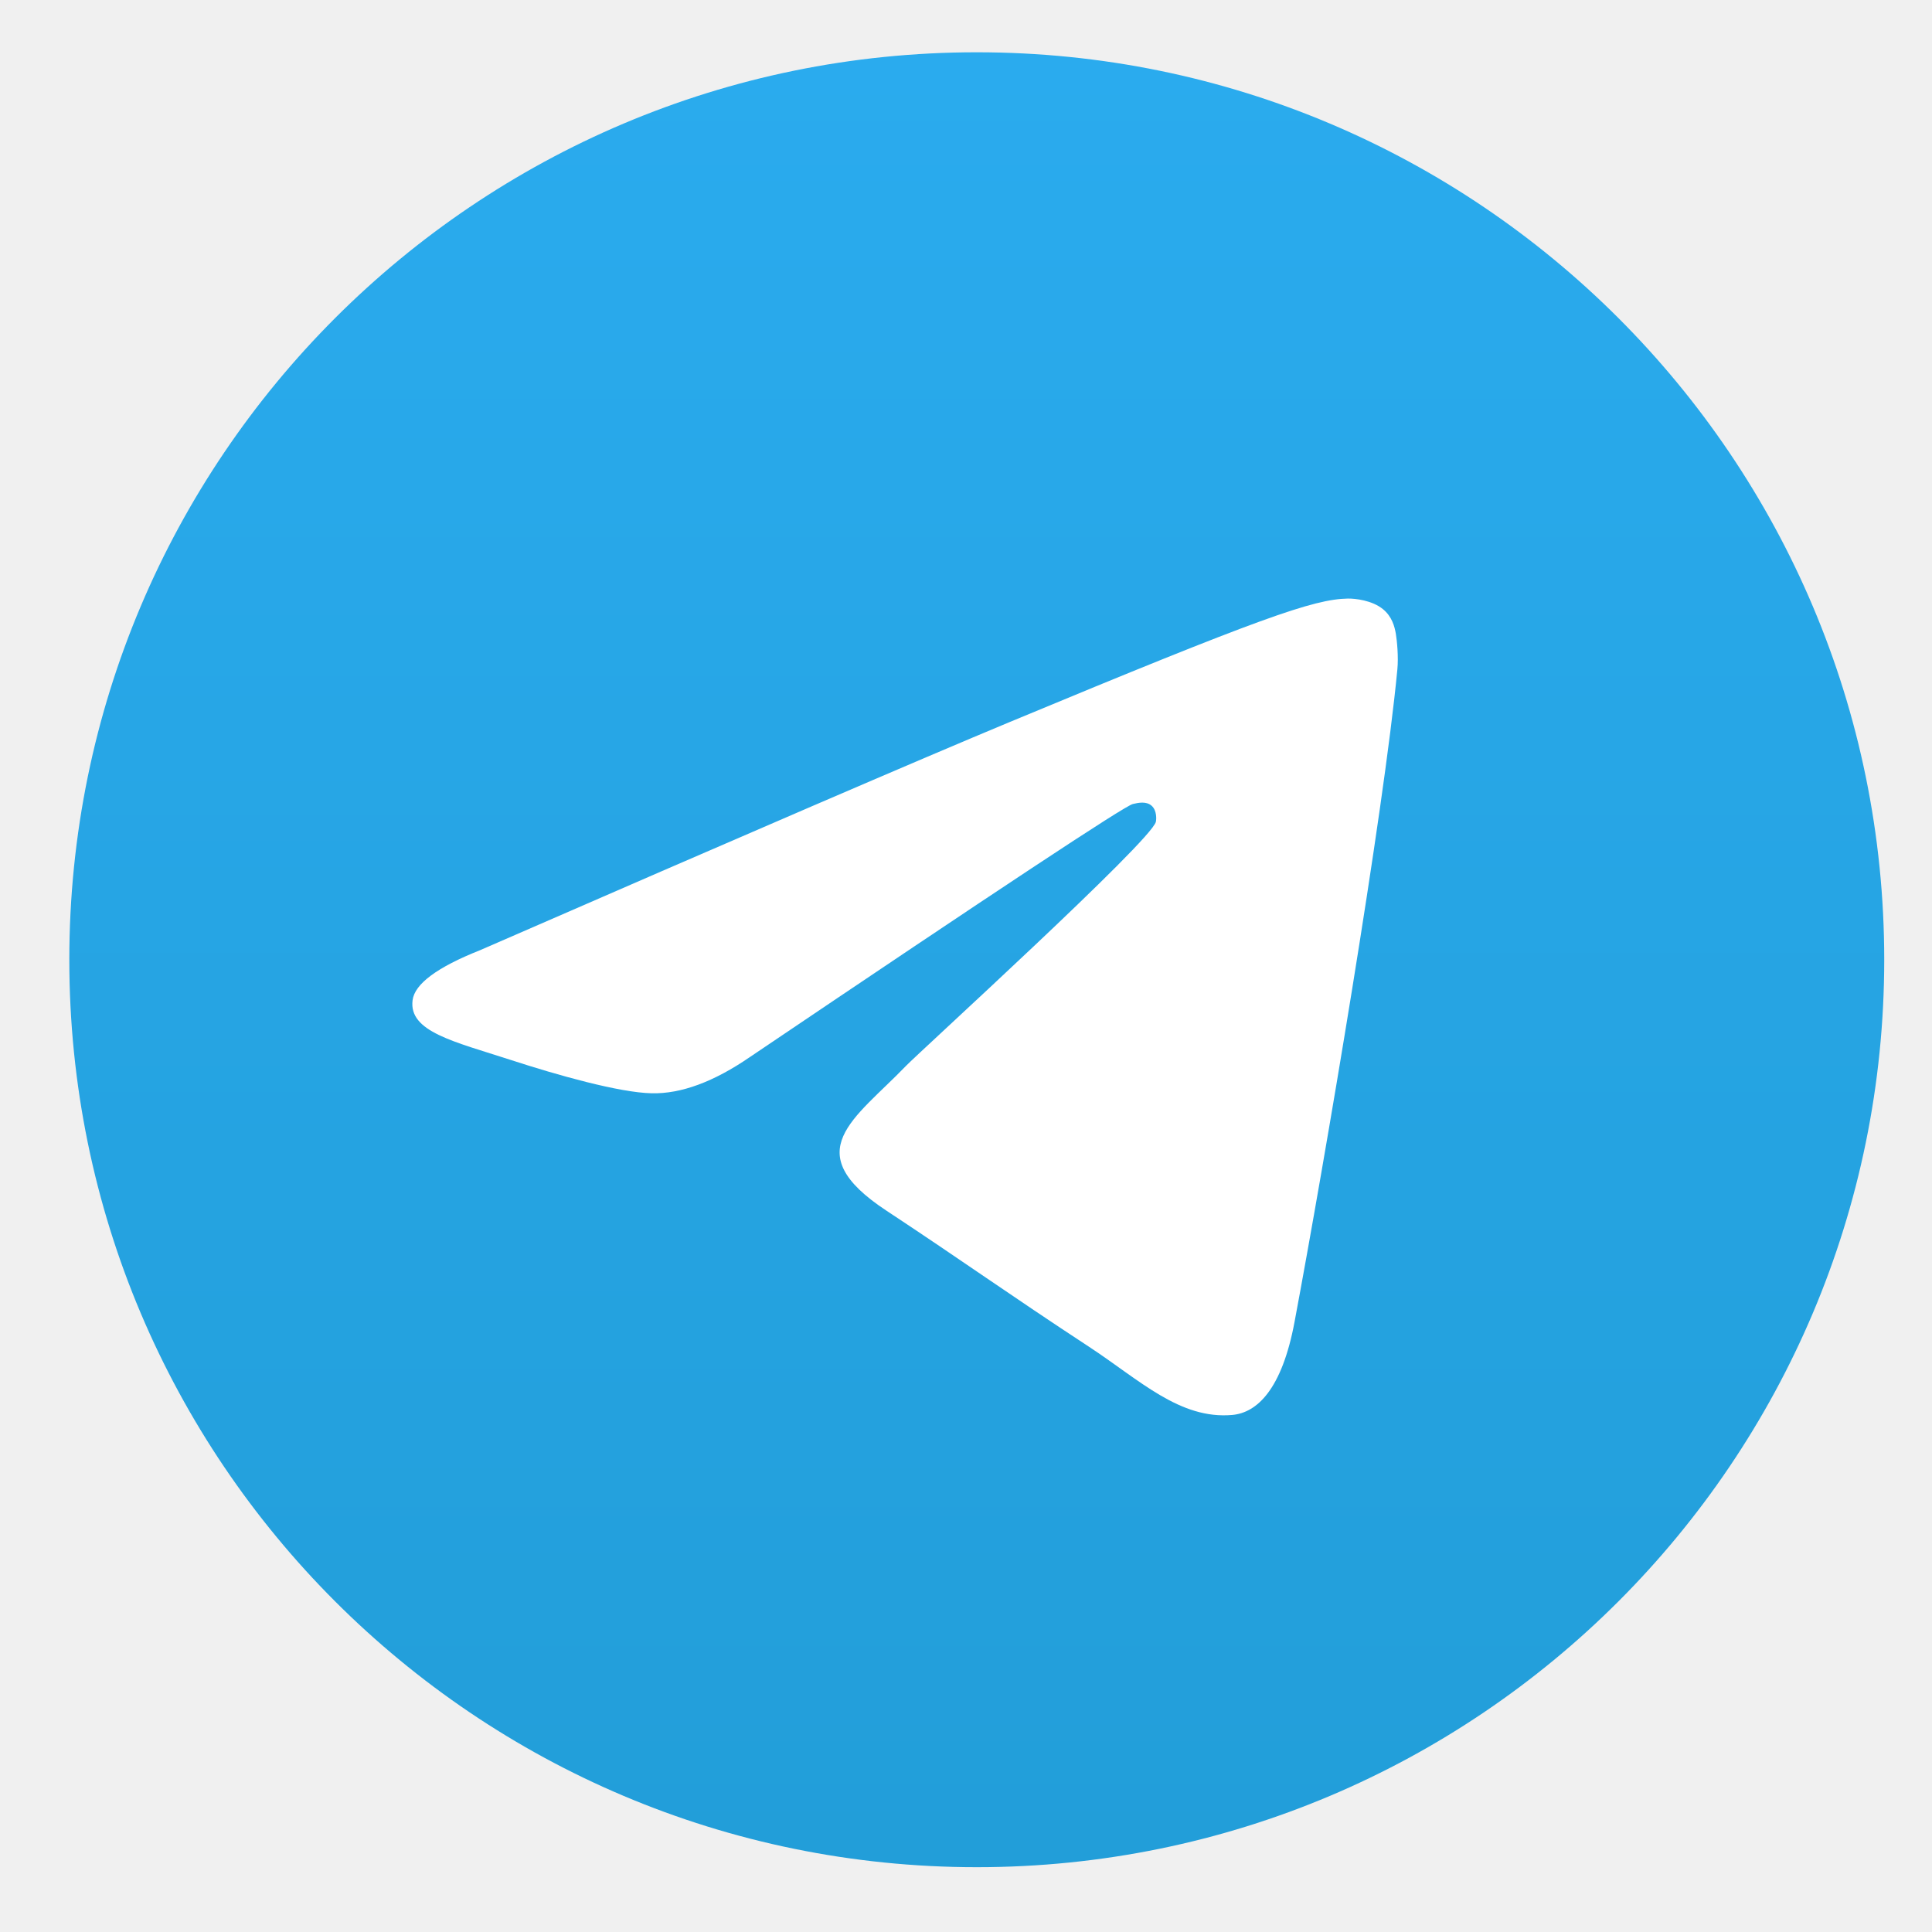
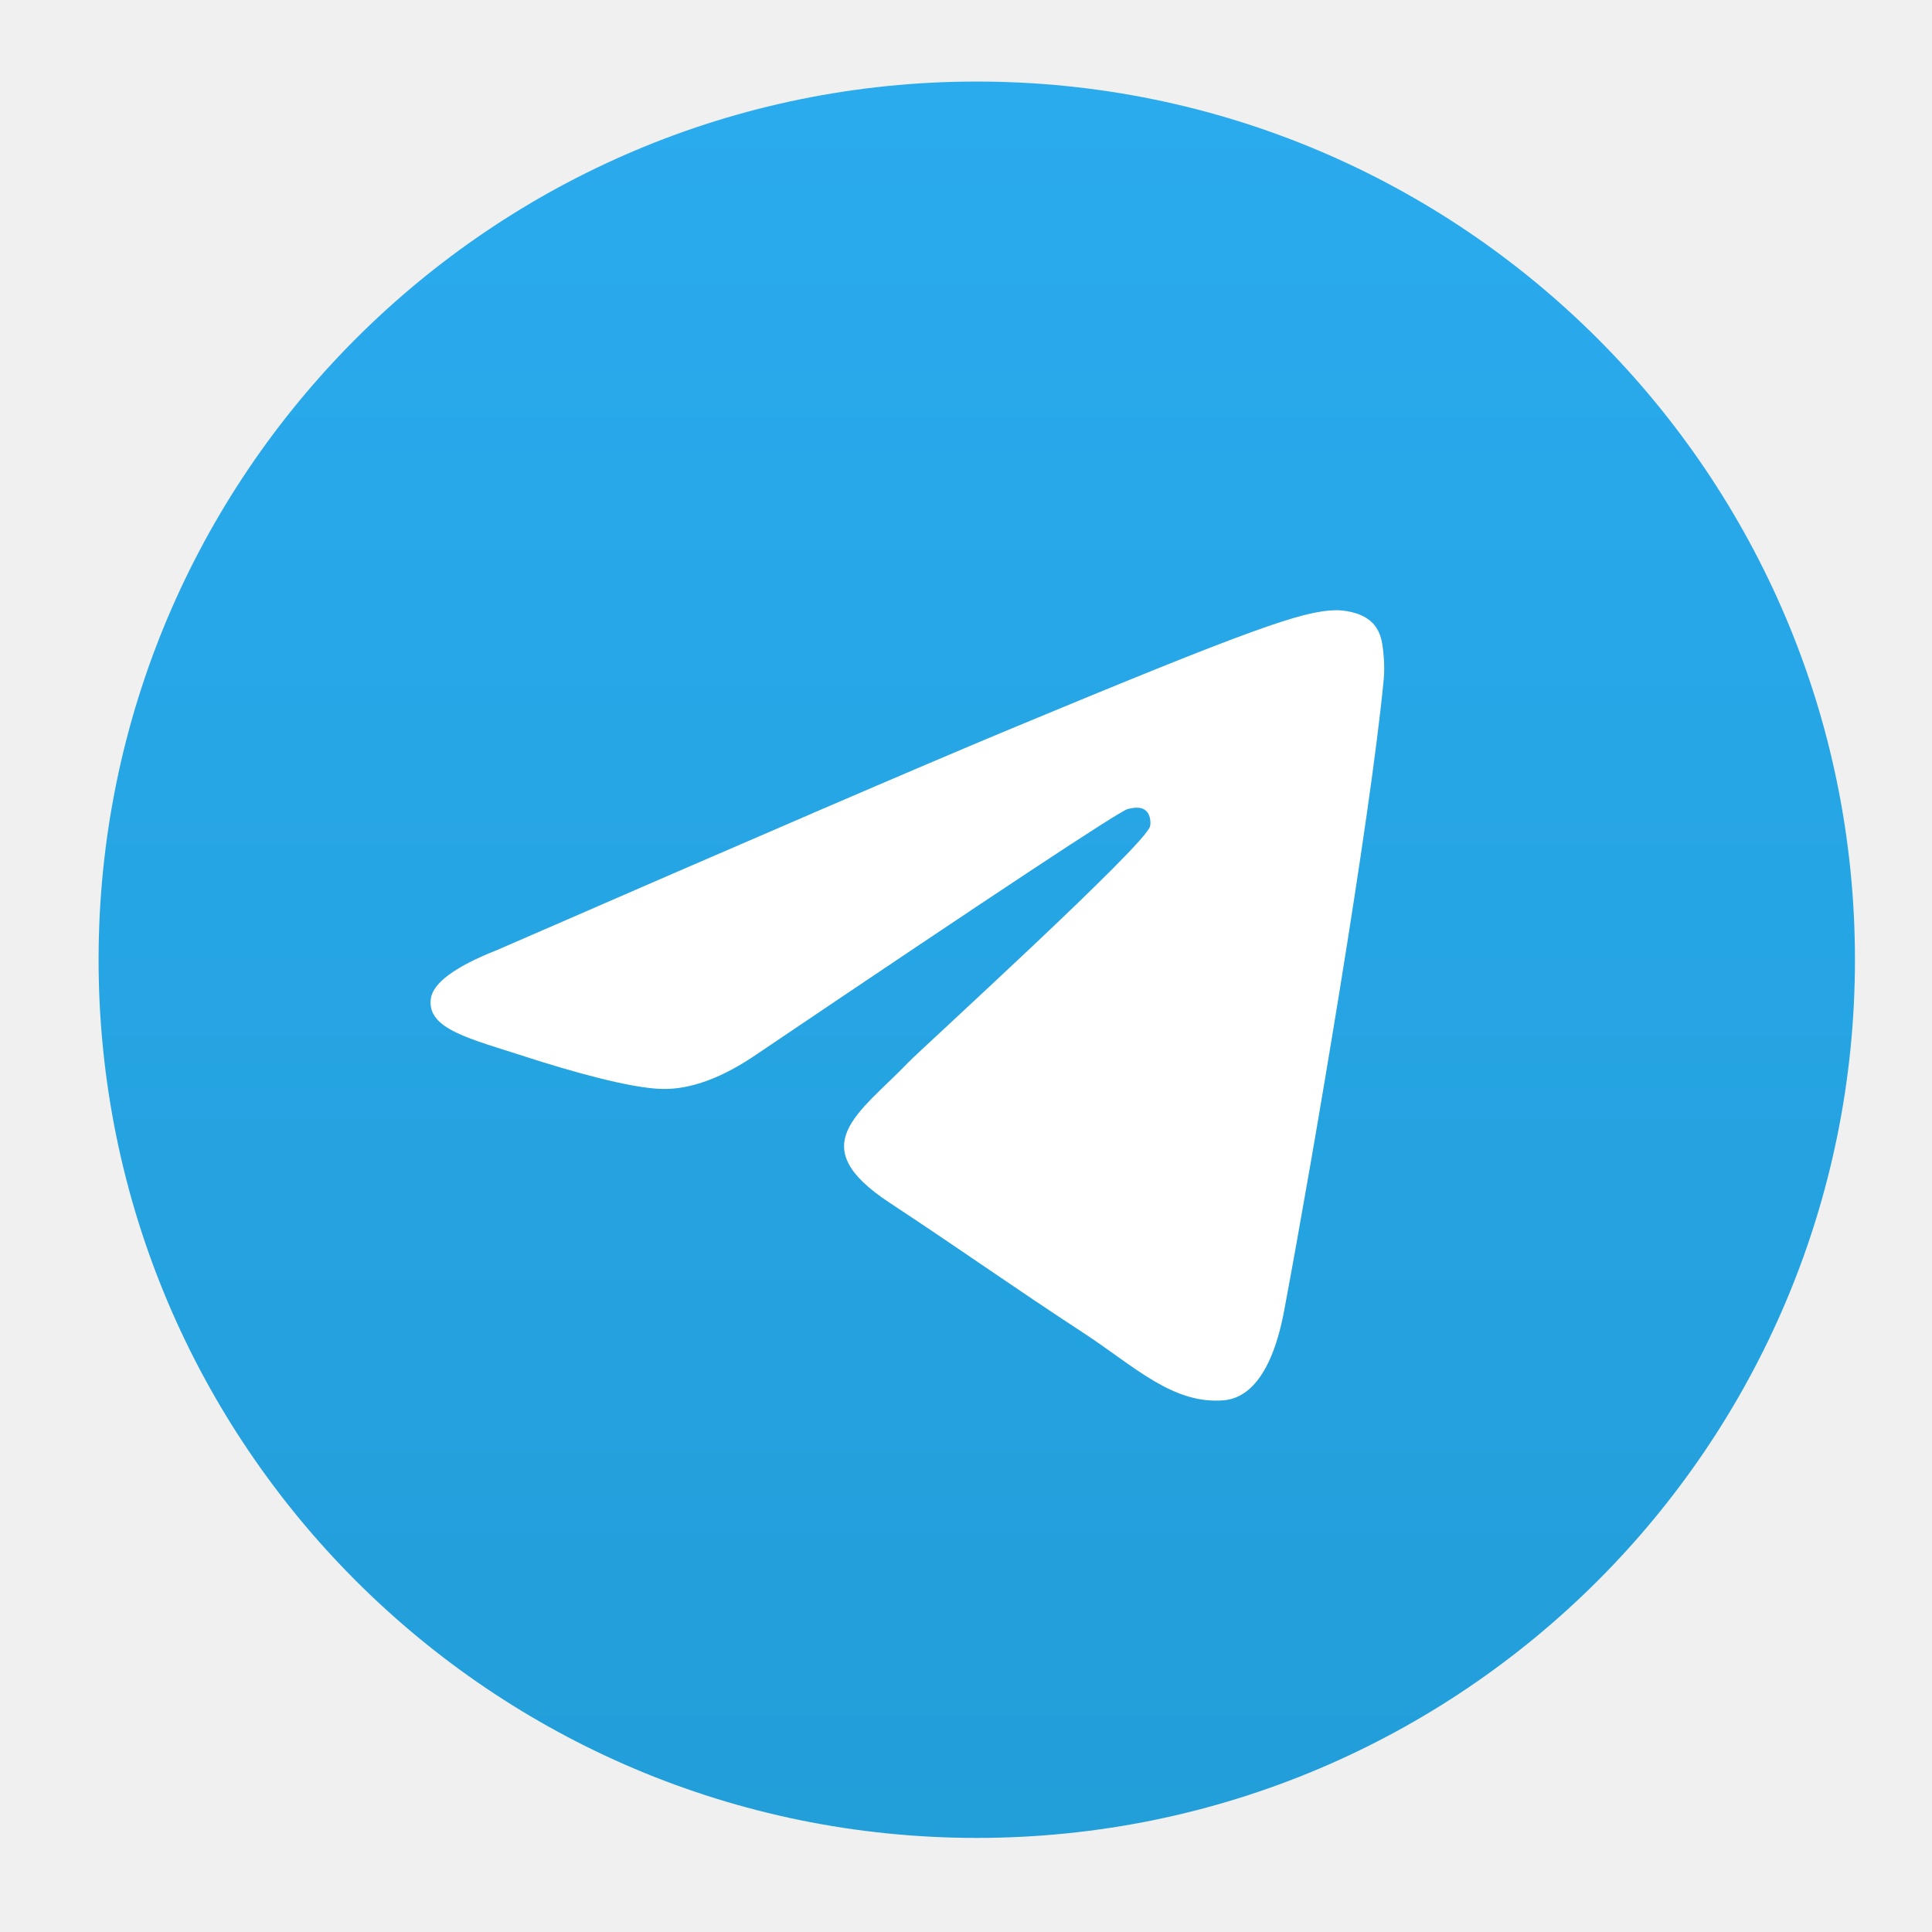
<svg xmlns="http://www.w3.org/2000/svg" width="33" height="33" fill="none" viewBox="0 0 33 33">
-   <g clip-path="url(#a)">
-     <path fill="url(#b)" d="M16.684 31.893c8.56 0 15.5-6.94 15.5-15.5s-6.94-15.5-15.5-15.5-15.5 6.94-15.5 15.5 6.94 15.5 15.5 15.5" />
-     <path fill="#fff" fill-rule="evenodd" d="M8.2 16.23q6.777-2.953 9.039-3.894c4.305-1.79 5.199-2.101 5.782-2.112.128-.002.415.03.6.18.157.128.2.3.221.42.02.121.047.396.026.61-.233 2.452-1.242 8.4-1.756 11.144-.217 1.162-.645 1.551-1.06 1.59-.9.082-1.583-.595-2.455-1.167-1.364-.894-2.135-1.45-3.459-2.324-1.53-1.008-.538-1.562.334-2.468.228-.237 4.194-3.844 4.271-4.172.01-.04.019-.193-.072-.274-.09-.08-.224-.053-.321-.03q-.205.045-6.538 4.32-.928.638-1.68.621c-.554-.011-1.619-.312-2.41-.57-.971-.315-1.742-.482-1.675-1.018q.052-.419 1.153-.856" clip-rule="evenodd" />
-   </g>
+   <path fill="url(#a)" d="M16.684 31.393c8.284 0 15-6.715 15-15s-6.716-15-15-15c-8.285 0-15 6.716-15 15 0 8.285 6.715 15 15 15" />
+   <path fill="#fff" fill-rule="evenodd" d="M8.473 16.235q6.56-2.857 8.748-3.768c4.166-1.733 5.031-2.034 5.596-2.044.124-.002.401.029.58.175.152.123.194.29.214.406s.045.383.025.59c-.225 2.372-1.202 8.128-1.7 10.785-.21 1.124-.623 1.5-1.024 1.538-.871.08-1.533-.576-2.376-1.13-1.32-.864-2.066-1.403-3.348-2.248-1.48-.976-.52-1.512.323-2.389.221-.23 4.06-3.72 4.133-4.037.01-.04.018-.187-.07-.265-.087-.078-.217-.051-.31-.03q-.198.045-6.327 4.182-.898.617-1.627.6c-.535-.01-1.566-.302-2.331-.55-.94-.306-1.686-.468-1.621-.986q.05-.405 1.115-.83" clip-rule="evenodd" />
  <defs>
-     <linearGradient id="b" x1="16.684" x2="16.684" y1=".893" y2="31.663" gradientUnits="userSpaceOnUse">
+     <linearGradient id="a" x1="16.684" x2="16.684" y1="1.393" y2="31.171" gradientUnits="userSpaceOnUse">
      <stop stop-color="#2AABEE" />
      <stop offset="1" stop-color="#229ED9" />
    </linearGradient>
-     <clipPath id="a">
-       <path fill="#fff" d="M.684.393h32v32h-32z" />
-     </clipPath>
  </defs>
</svg>
